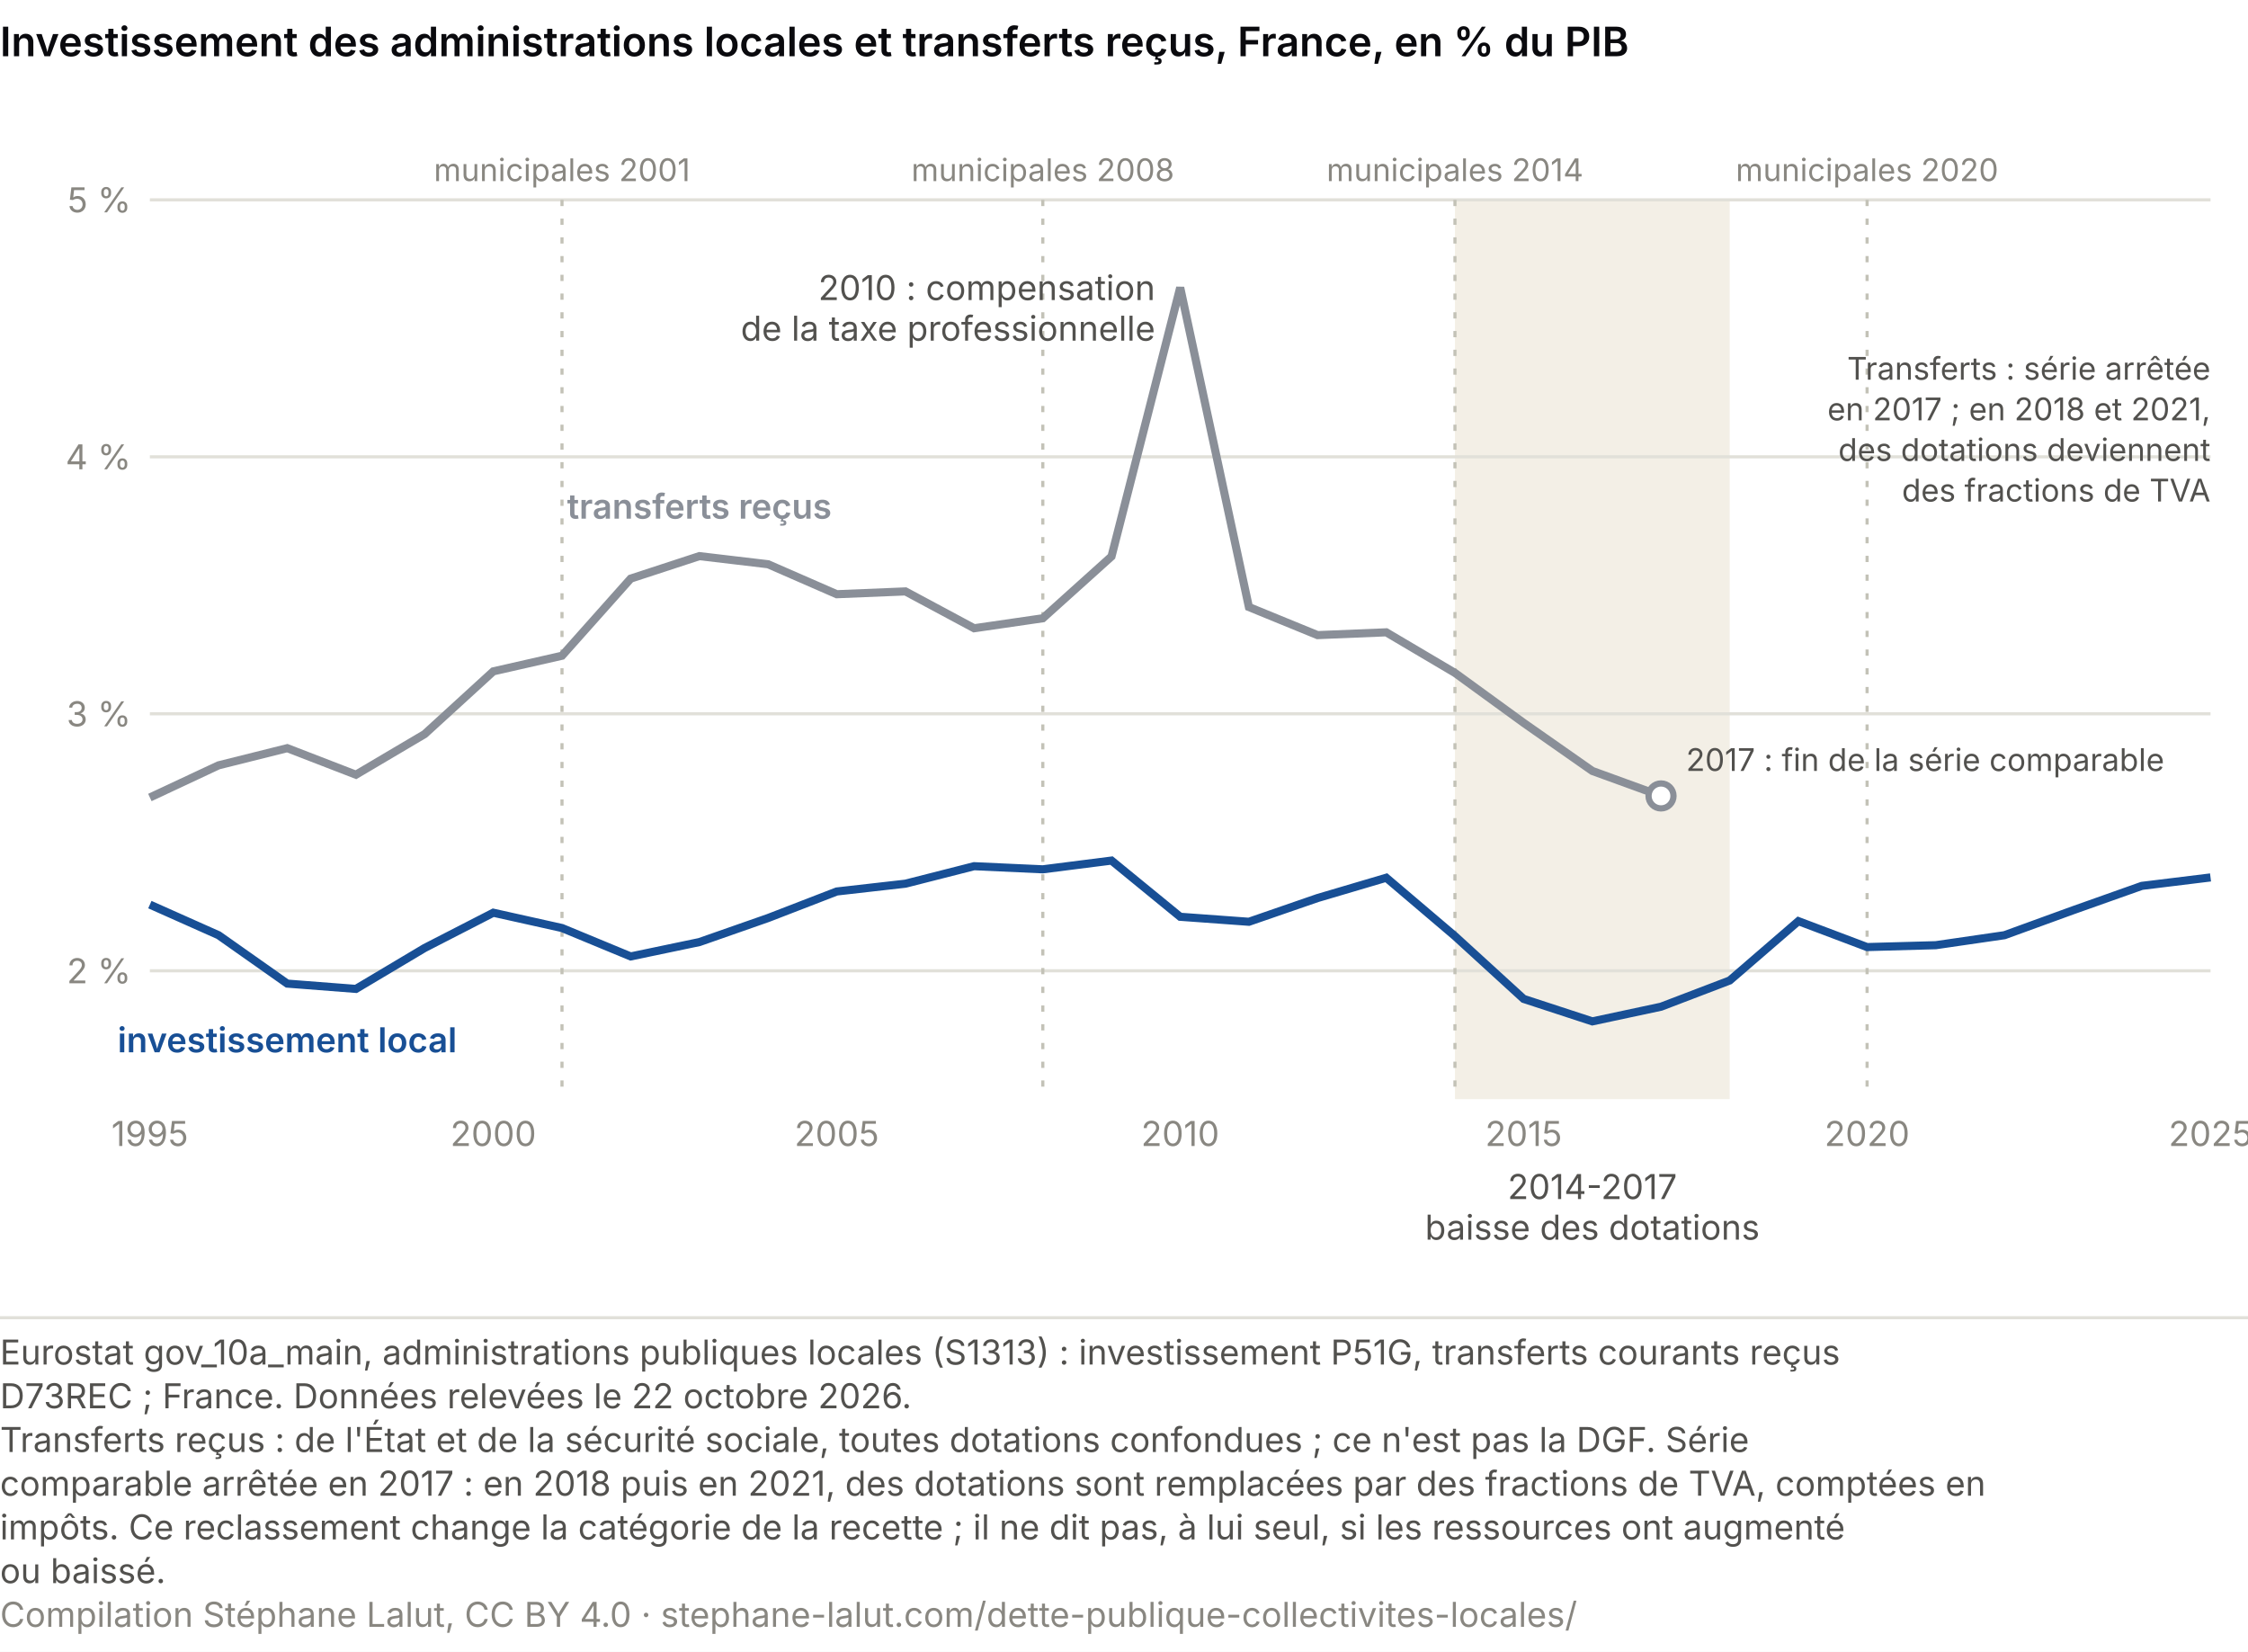
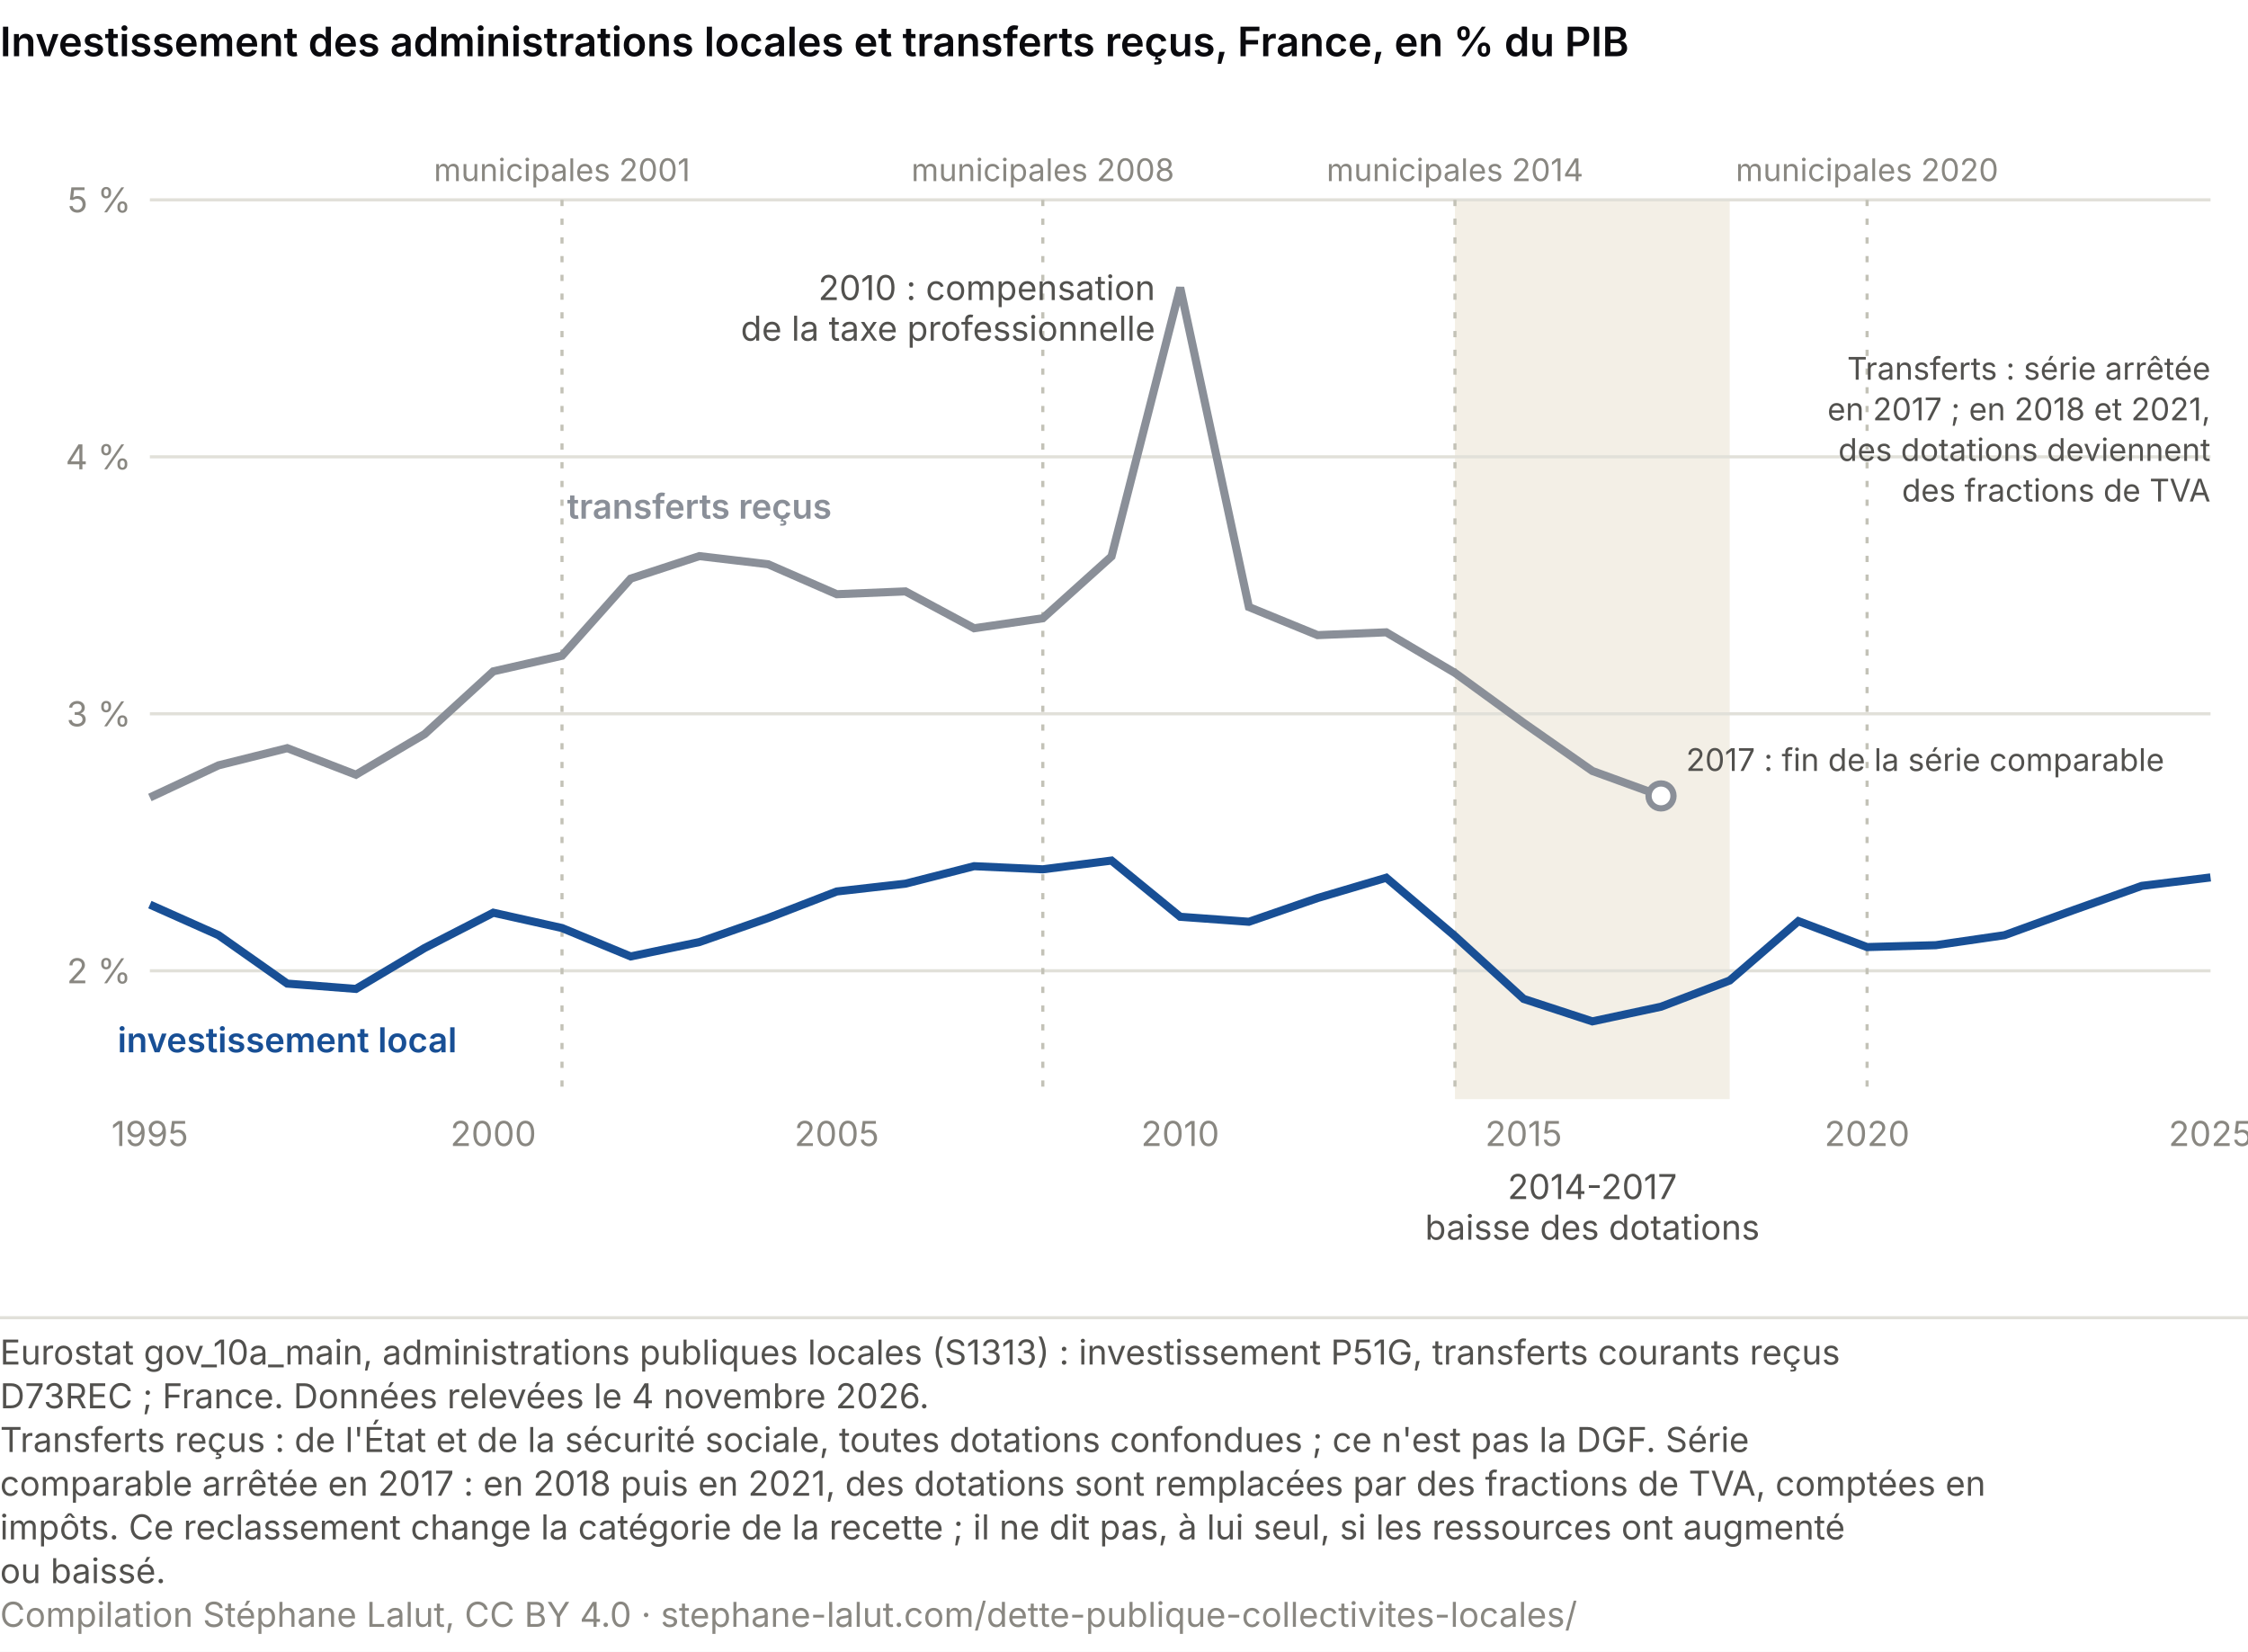
<svg xmlns="http://www.w3.org/2000/svg" viewBox="0 0 720 529" role="img" font-variant-numeric="tabular-nums" aria-labelledby="cs-t cs-d" font-family="system-ui, -apple-system, Segoe UI, sans-serif">
  <rect width="720" height="529" fill="#ffffff" />
  <text x="0" y="18" font-size="13" font-weight="600" fill="#0A0A0E">Investissement des administrations locales et transferts reçus, France, en % du PIB</text>
  <rect x="466.0" y="64" width="88.0" height="288" fill="#f3efe6" />
  <line x1="48" y1="310.9" x2="708" y2="310.9" stroke="#e1e0d9" />
  <text x="42.0" y="314.9" font-size="11" fill="#898781" text-anchor="end">2 %</text>
  <line x1="48" y1="228.6" x2="708" y2="228.6" stroke="#e1e0d9" />
  <text x="42.0" y="232.6" font-size="11" fill="#898781" text-anchor="end">3 %</text>
  <line x1="48" y1="146.3" x2="708" y2="146.3" stroke="#e1e0d9" />
  <text x="42.0" y="150.3" font-size="11" fill="#898781" text-anchor="end">4 %</text>
  <line x1="48" y1="64.0" x2="708" y2="64.0" stroke="#e1e0d9" />
  <text x="42.0" y="68.0" font-size="11" fill="#898781" text-anchor="end">5 %</text>
  <text x="48.0" y="367.0" font-size="11" fill="#898781" text-anchor="middle">1995</text>
  <text x="158.0" y="367.0" font-size="11" fill="#898781" text-anchor="middle">2000</text>
  <text x="268.0" y="367.0" font-size="11" fill="#898781" text-anchor="middle">2005</text>
  <text x="378.0" y="367.0" font-size="11" fill="#898781" text-anchor="middle">2010</text>
  <text x="488.0" y="367.0" font-size="11" fill="#898781" text-anchor="middle">2015</text>
  <text x="598.0" y="367.0" font-size="11" fill="#898781" text-anchor="middle">2020</text>
  <text x="708.0" y="367.0" font-size="11" fill="#898781" text-anchor="middle">2025</text>
  <text x="510.0" y="384.0" font-size="11" fill="#52514e" text-anchor="middle">2014-2017</text>
  <text x="510.0" y="397.0" font-size="11" fill="#52514e" text-anchor="middle">baisse des dotations</text>
  <line x1="180.0" y1="64" x2="180.0" y2="352" stroke="#c3c2b7" stroke-dasharray="2 4" />
  <text x="180.0" y="58.0" font-size="10" fill="#898781" text-anchor="middle">municipales 2001</text>
  <line x1="334.0" y1="64" x2="334.0" y2="352" stroke="#c3c2b7" stroke-dasharray="2 4" />
  <text x="334.0" y="58.0" font-size="10" fill="#898781" text-anchor="middle">municipales 2008</text>
  <line x1="466.0" y1="64" x2="466.0" y2="352" stroke="#c3c2b7" stroke-dasharray="2 4" />
  <text x="466.0" y="58.0" font-size="10" fill="#898781" text-anchor="middle">municipales 2014</text>
  <line x1="598.0" y1="64" x2="598.0" y2="352" stroke="#c3c2b7" stroke-dasharray="2 4" />
  <text x="598.0" y="58.0" font-size="10" fill="#898781" text-anchor="middle">municipales 2020</text>
  <polyline points="48.0,255.4 70.0,245.1 92.0,239.6 114.0,248.1 136.0,235.1 158.0,215.0 180.0,210.0 202.0,185.3 224.0,178.1 246.0,180.7 268.0,190.3 290.0,189.4 312.0,201.2 334.0,198.0 356.0,178.2 378.0,92.1 400.0,194.4 422.0,203.4 444.0,202.5 466.0,215.5 488.0,231.5 510.0,246.9 532.0,254.9" fill="none" stroke="#8a8f98" stroke-width="2.6" />
  <polyline points="48.0,289.7 70.0,299.5 92.0,315.0 114.0,316.7 136.0,303.6 158.0,292.3 180.0,297.2 202.0,306.3 224.0,301.7 246.0,294.0 268.0,285.5 290.0,283.0 312.0,277.4 334.0,278.4 356.0,275.6 378.0,293.6 400.0,295.2 422.0,287.6 444.0,281.1 466.0,299.8 488.0,319.9 510.0,327.1 532.0,322.4 554.0,314.0 576.0,295.0 598.0,303.3 620.0,302.7 642.0,299.5 664.0,291.5 686.0,283.7 708.0,281.0" fill="none" stroke="#184f95" stroke-width="2.6" />
  <text x="370.0" y="96.1" font-size="11" fill="#52514e" text-anchor="end">2010 : compensation</text>
  <text x="370.0" y="109.1" font-size="11" fill="#52514e" text-anchor="end">de la taxe professionnelle</text>
  <circle cx="532.0" cy="254.9" r="4" fill="#ffffff" stroke="#8a8f98" stroke-width="2" />
  <text x="540.0" y="246.9" font-size="10" fill="#52514e" text-anchor="start">2017 : fin de la série comparable</text>
  <text x="708.0" y="121.6" font-size="10" fill="#52514e" text-anchor="end">Transferts : série arrêtée</text>
  <text x="708.0" y="134.6" font-size="10" fill="#52514e" text-anchor="end">en 2017 ; en 2018 et 2021,</text>
  <text x="708.0" y="147.6" font-size="10" fill="#52514e" text-anchor="end">des dotations deviennent</text>
  <text x="708.0" y="160.6" font-size="10" fill="#52514e" text-anchor="end">des fractions de TVA</text>
  <text x="224.0" y="166.1" font-size="11" fill="#8a8f98" text-anchor="middle" font-weight="600">transferts reçus</text>
  <text x="92.0" y="337.0" font-size="11" fill="#184f95" text-anchor="middle" font-weight="600">investissement local</text>
  <line x1="0" y1="422.0" x2="720" y2="422.0" stroke="#e1e0d9" />
  <text class="pied-source" x="0" y="437.0" font-size="11" fill="#52514e">Eurostat gov_10a_main, administrations publiques locales (S1313) : investissement P51G, transferts courants reçus</text>
-   <text class="pied-source" x="0" y="451.0" font-size="11" fill="#52514e">D73REC ; France. Données relevées le 22 octobre 2026.</text>
+   <text class="pied-source" x="0" y="451.0" font-size="11" fill="#52514e">D73REC ; France. Données relevées le 4 novembre 2026.</text>
  <text class="pied-note" x="0" y="465.0" font-size="11" fill="#52514e">Transferts reçus : de l'État et de la sécurité sociale, toutes dotations confondues ; ce n'est pas la DGF. Série</text>
  <text class="pied-note" x="0" y="479.0" font-size="11" fill="#52514e">comparable arrêtée en 2017 : en 2018 puis en 2021, des dotations sont remplacées par des fractions de TVA, comptées en</text>
  <text class="pied-note" x="0" y="493.0" font-size="11" fill="#52514e">impôts. Ce reclassement change la catégorie de la recette ; il ne dit pas, à lui seul, si les ressources ont augmenté</text>
  <text class="pied-note" x="0" y="507.0" font-size="11" fill="#52514e">ou baissé.</text>
-   <text class="pied-licence" x="0" y="521.0" font-size="11" fill="#898781">Compilation Stéphane Lalut, CC BY 4.0 · stephane-lalut.com/dette-publique-collectivites-locales/</text>
+   <text class="pied-licence" x="0" y="521.0" font-size="11" fill="#898781">Compilation Stéphane Lalut, CC BY 4.0 · stephane-lalut.com/dette-publique-collectivites-locales/</text>
</svg>
